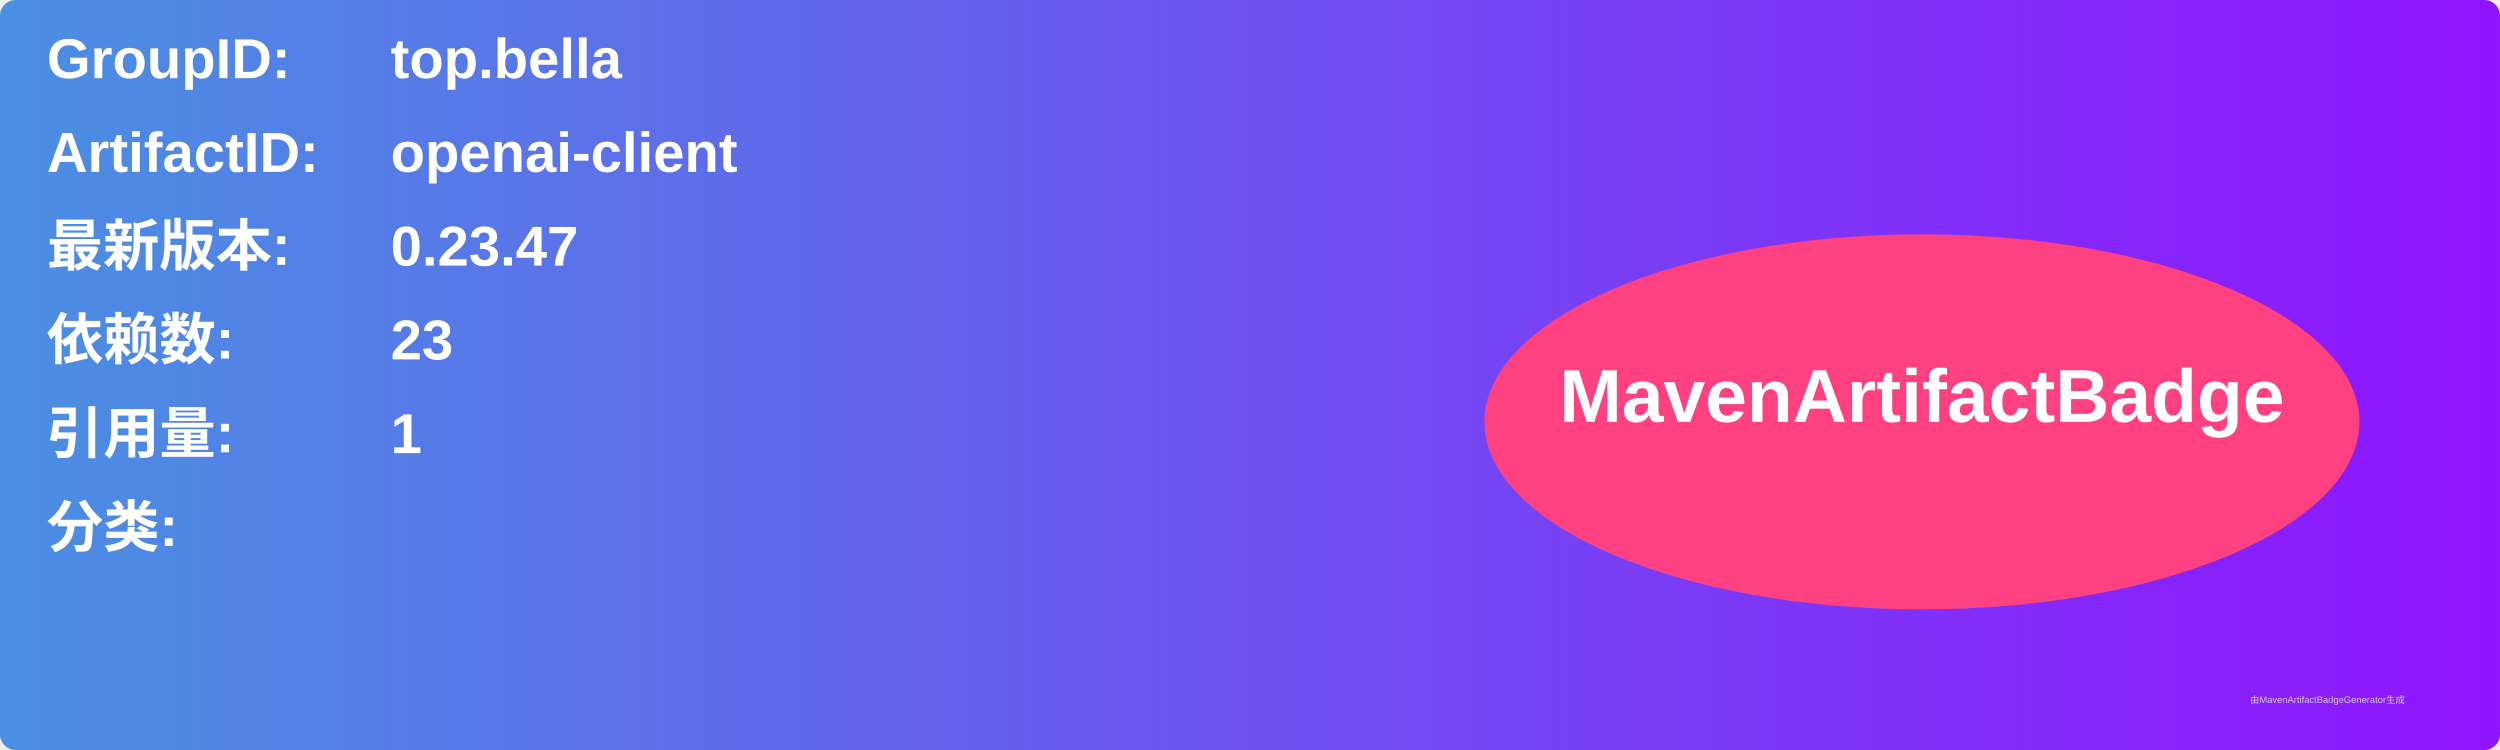
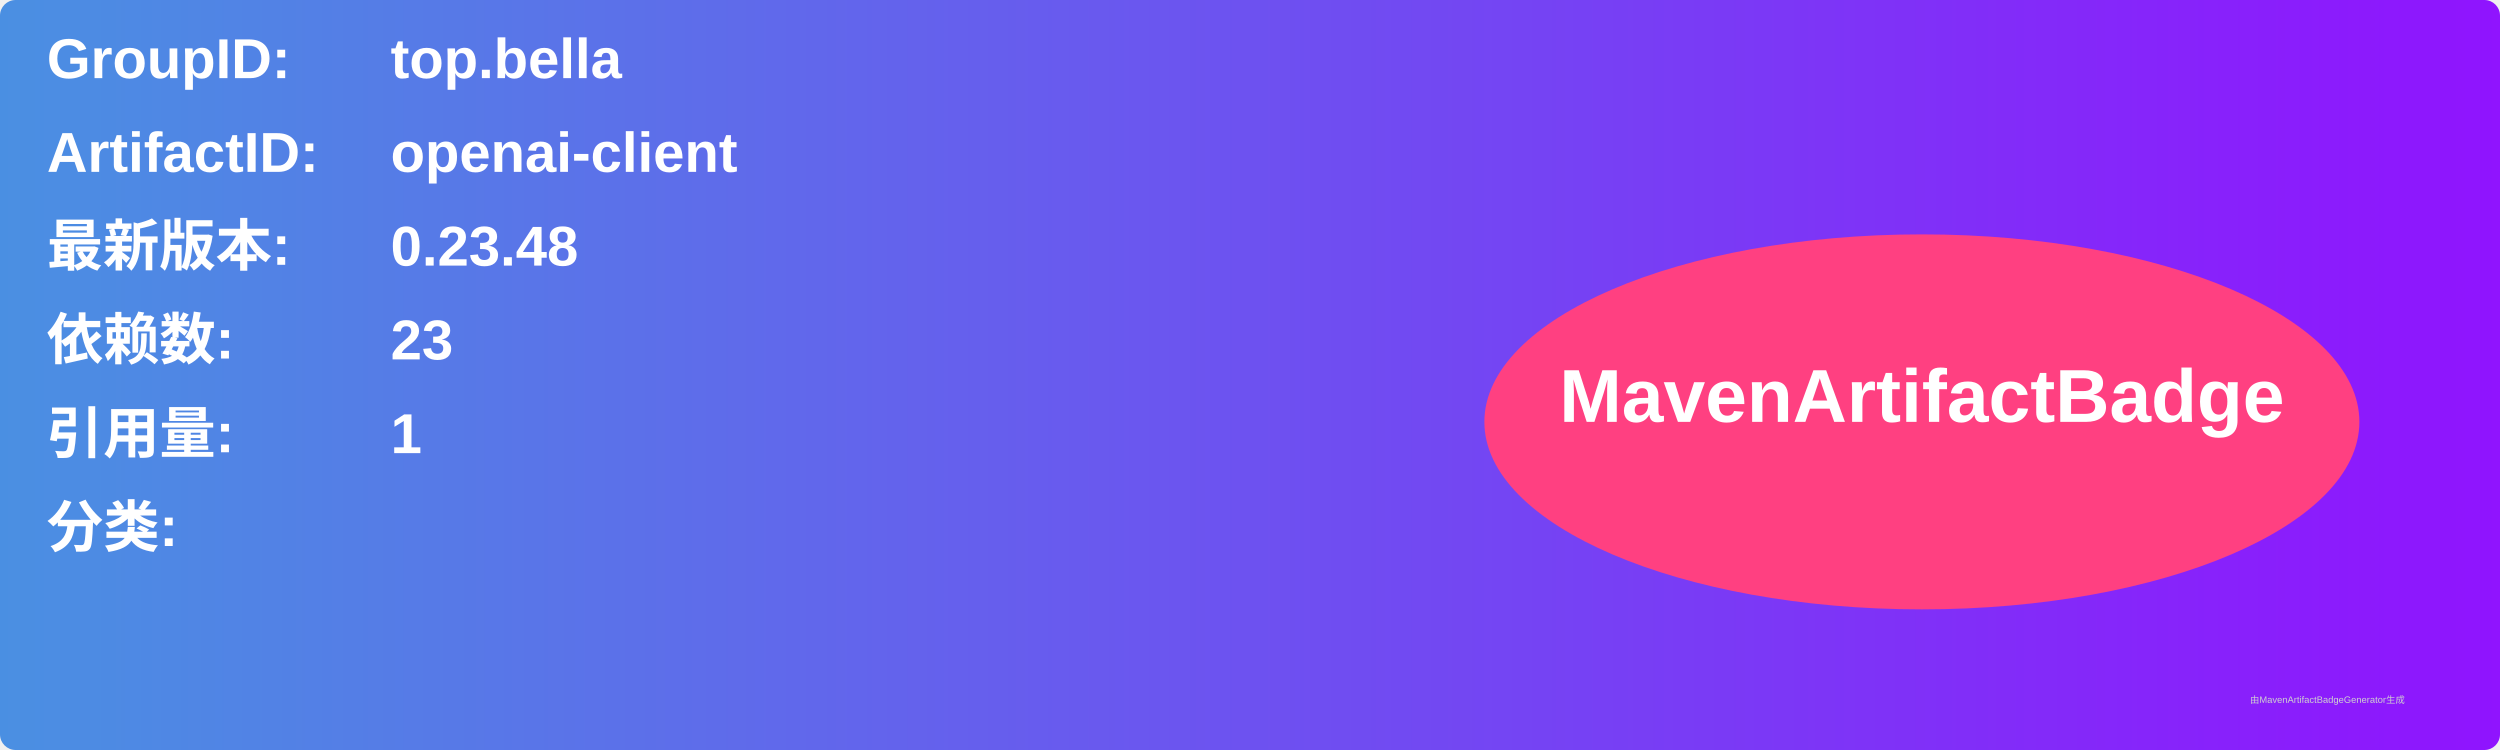
<svg xmlns="http://www.w3.org/2000/svg" width="800" height="240" viewBox="0 0 800 240">
  <linearGradient id="grad" x1="0%" y1="0%" x2="100%" y2="0%">
    <stop offset="0%" stop-color="#4a90e2" />
    <stop offset="100%" stop-color="#9013fe" />
  </linearGradient>
  <rect width="100%" height="100%" rx="5" ry="5" fill="url(#grad)" />
  <g transform="translate(15, 15)">
    <text x="0" y="10" font-family="Arial" font-size="18" fill="white" font-weight="bold" width="260">GroupID:</text>
    <text x="110" y="10" font-family="Arial" font-size="18" fill="white" font-weight="bold" width="460">top.bella</text>
    <text x="0" y="40" font-family="Arial" font-size="18" fill="white" font-weight="bold" width="260">ArtifactID:</text>
    <text x="110" y="40" font-family="Arial" font-size="18" fill="white" font-weight="bold" width="460">openai-client</text>
    <text x="0" y="70" font-family="Arial" font-size="18" fill="white" font-weight="bold">最新版本:</text>
    <text x="110" y="70" font-family="Arial" font-size="18" fill="white" font-weight="bold">
-       <tspan font-weight="bold">0.23.47</tspan>
+       <tspan font-weight="bold">0.23.48</tspan>
    </text>
    <text x="0" y="100" font-family="Arial" font-size="18" fill="white" font-weight="bold">依赖数: </text>
    <text x="110" y="100" font-family="Arial" font-size="18" fill="white">
      <tspan font-weight="bold">23</tspan>
    </text>
    <text x="0" y="130" font-family="Arial" font-size="18" fill="white" font-weight="bold">引用量: </text>
    <text x="110" y="130" font-family="Arial" font-size="18" fill="white">
      <tspan font-weight="bold">1</tspan>
    </text>
    <text x="0" y="160" font-family="Arial" font-size="18" fill="white" font-weight="bold">分类:</text>
    <text x="10" y="190" font-family="Arial" font-size="10" fill="white">
      <tspan font-weight="bold" />
    </text>
    <ellipse cx="600" cy="120" rx="140" ry="60" fill="#ff4081" />
    <text x="600" y="120" text-anchor="middle" font-family="Arial" font-size="24" fill="white" font-weight="bold">MavenArtifactBadge</text>
  </g>
  <text x="720" y="225" font-family="Arial" font-size="3" fill="#d0d0d0">由MavenArtifactBadgeGenerator生成</text>
</svg>
